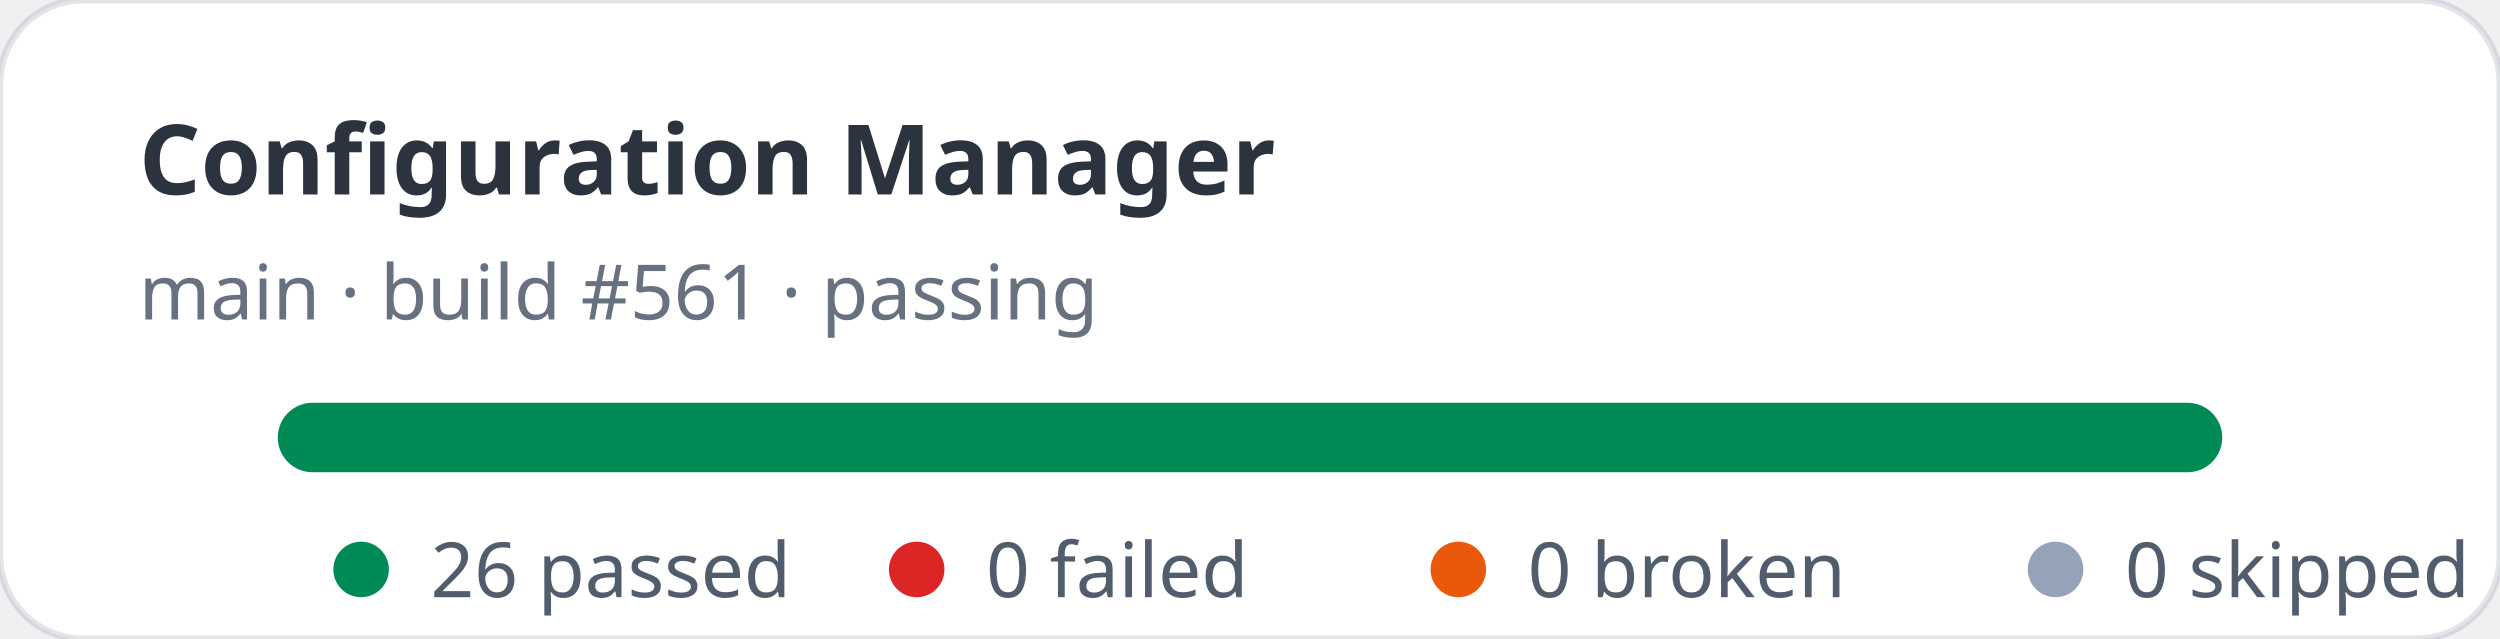
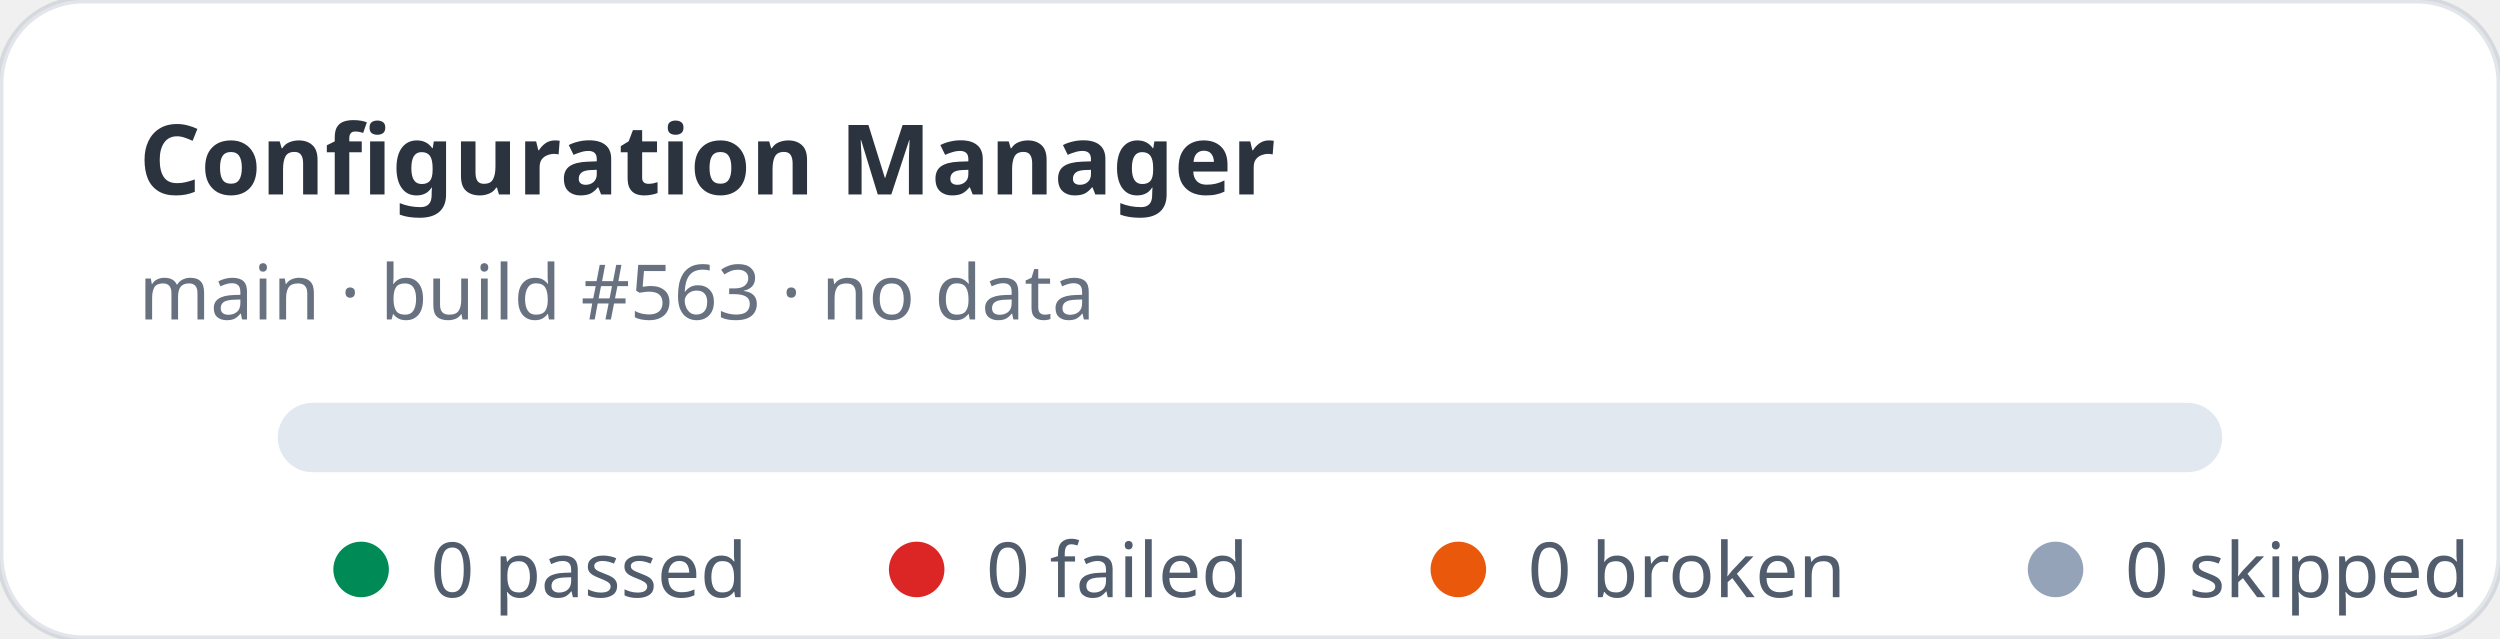
- <svg xmlns="http://www.w3.org/2000/svg" width="360" height="92" viewBox="0 0 360 92" role="img" aria-label="Configuration Manager stats: 26 passed, 0 failed">
+ <svg xmlns="http://www.w3.org/2000/svg" width="360" height="92" viewBox="0 0 360 92" role="img" aria-label="Configuration Manager stats: 0 passed, 0 failed">
  <rect width="360" height="92" rx="12" fill="#ffffff" stroke="rgba(11,48,86,0.12)" />
  <text x="20" y="28" fill="rgba(1,10,24,0.83)" font-family="ui-sans-serif,system-ui,sans-serif" font-size="14" font-weight="700">Configuration Manager</text>
-   <text x="20" y="46" fill="rgba(2,19,44,0.6)" font-family="ui-sans-serif,system-ui,sans-serif" font-size="11">main · build #561 · passing</text>
+   <text x="20" y="46" fill="rgba(2,19,44,0.6)" font-family="ui-sans-serif,system-ui,sans-serif" font-size="11">main · build #563 · no data</text>
  <rect x="40" y="58" width="280" height="10" rx="5" fill="#e2e8f0" />
-   <rect x="40" y="58" width="280" height="10" rx="5" fill="#008a56" />
  <g font-family="ui-sans-serif,system-ui,sans-serif" font-size="11" fill="rgba(1,18,40,0.68)">
    <circle cx="52" cy="82" r="4" fill="#008a56" />
-     <text x="62" y="86">26 passed</text>
+     <text x="62" y="86">0 passed</text>
    <circle cx="132" cy="82" r="4" fill="#dc2626" />
    <text x="142" y="86">0 failed</text>
    <circle cx="210" cy="82" r="4" fill="#ea580c" />
    <text x="220" y="86">0 broken</text>
    <circle cx="296" cy="82" r="4" fill="#94a3b8" />
    <text x="306" y="86">0 skipped</text>
  </g>
</svg>
